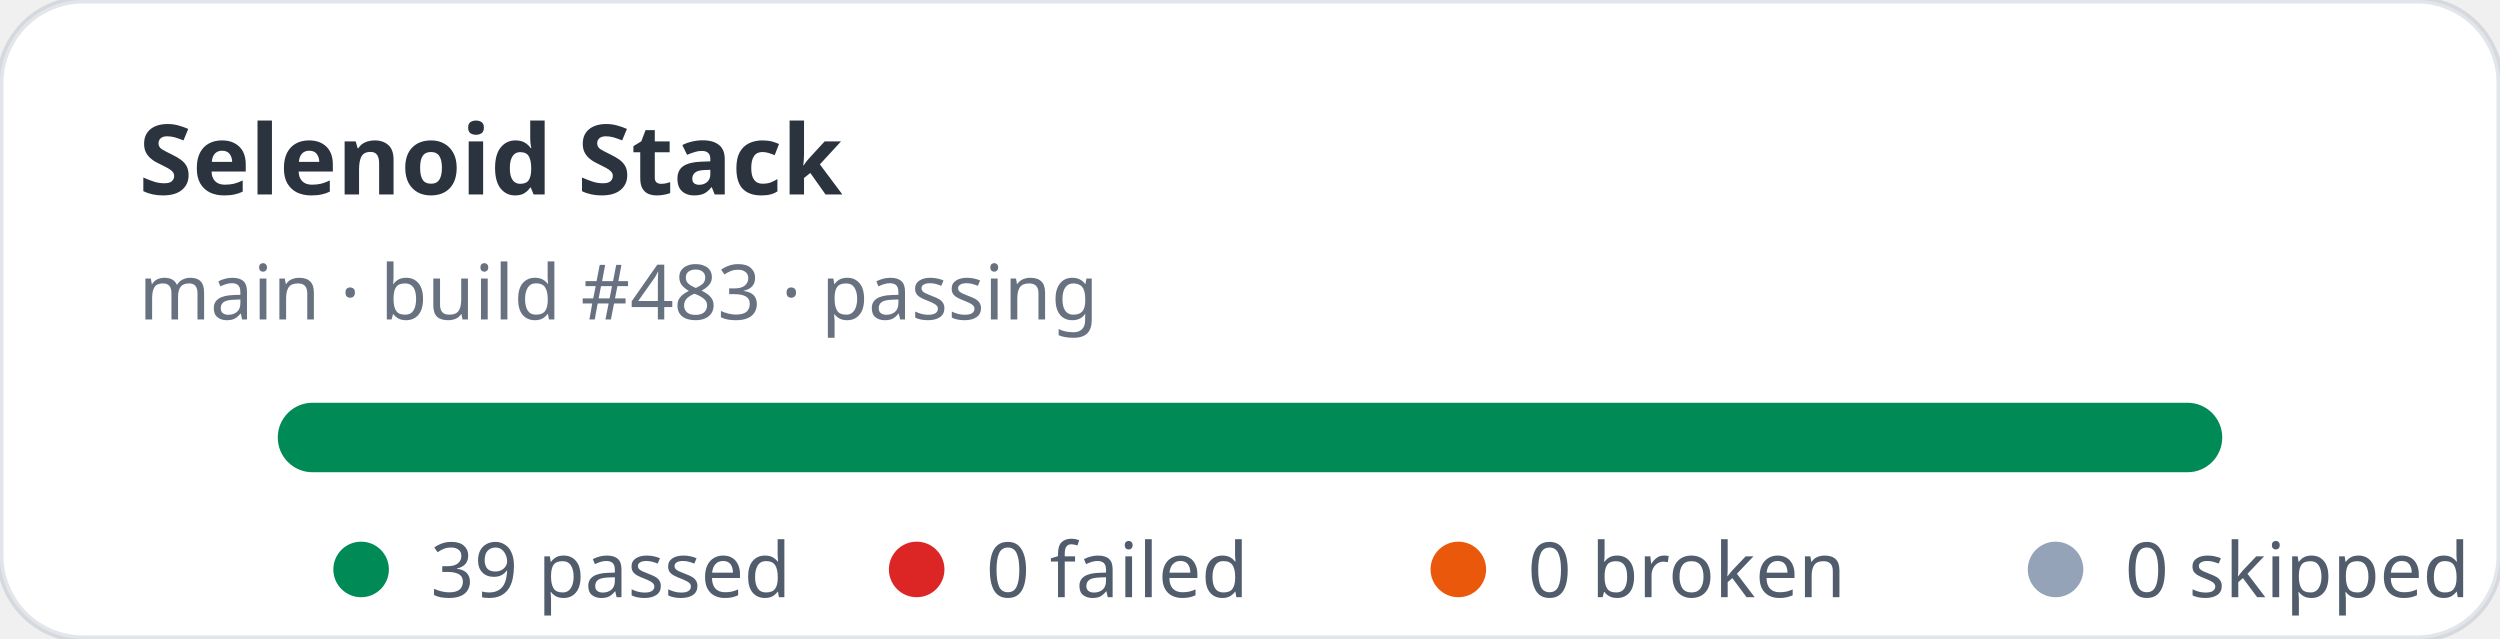
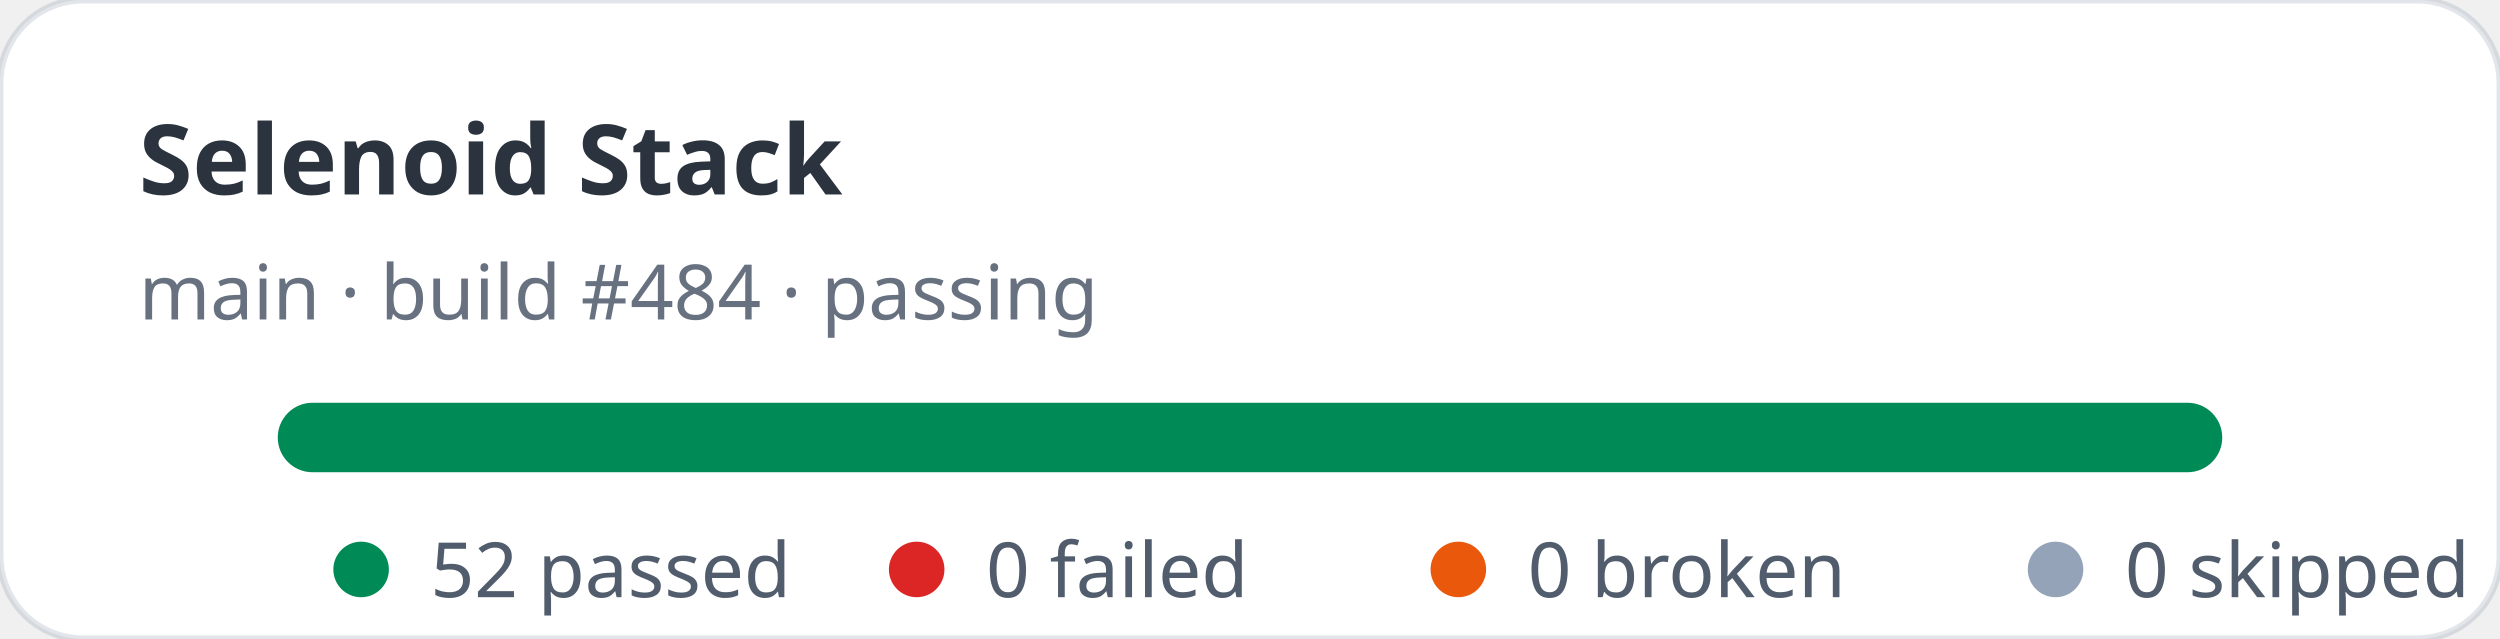
- <svg xmlns="http://www.w3.org/2000/svg" width="360" height="92" viewBox="0 0 360 92" role="img" aria-label="Selenoid Stack stats: 39 passed, 0 failed">
+ <svg xmlns="http://www.w3.org/2000/svg" width="360" height="92" viewBox="0 0 360 92" role="img" aria-label="Selenoid Stack stats: 52 passed, 0 failed">
  <rect width="360" height="92" rx="12" fill="#ffffff" stroke="rgba(11,48,86,0.12)" />
  <text x="20" y="28" fill="rgba(1,10,24,0.83)" font-family="ui-sans-serif,system-ui,sans-serif" font-size="14" font-weight="700">Selenoid Stack</text>
-   <text x="20" y="46" fill="rgba(2,19,44,0.6)" font-family="ui-sans-serif,system-ui,sans-serif" font-size="11">main · build #483 · passing</text>
+   <text x="20" y="46" fill="rgba(2,19,44,0.6)" font-family="ui-sans-serif,system-ui,sans-serif" font-size="11">main · build #484 · passing</text>
  <rect x="40" y="58" width="280" height="10" rx="5" fill="#e2e8f0" />
  <rect x="40" y="58" width="280" height="10" rx="5" fill="#008a56" />
  <g font-family="ui-sans-serif,system-ui,sans-serif" font-size="11" fill="rgba(1,18,40,0.68)">
    <circle cx="52" cy="82" r="4" fill="#008a56" />
-     <text x="62" y="86">39 passed</text>
+     <text x="62" y="86">52 passed</text>
    <circle cx="132" cy="82" r="4" fill="#dc2626" />
    <text x="142" y="86">0 failed</text>
    <circle cx="210" cy="82" r="4" fill="#ea580c" />
    <text x="220" y="86">0 broken</text>
    <circle cx="296" cy="82" r="4" fill="#94a3b8" />
    <text x="306" y="86">0 skipped</text>
  </g>
</svg>
